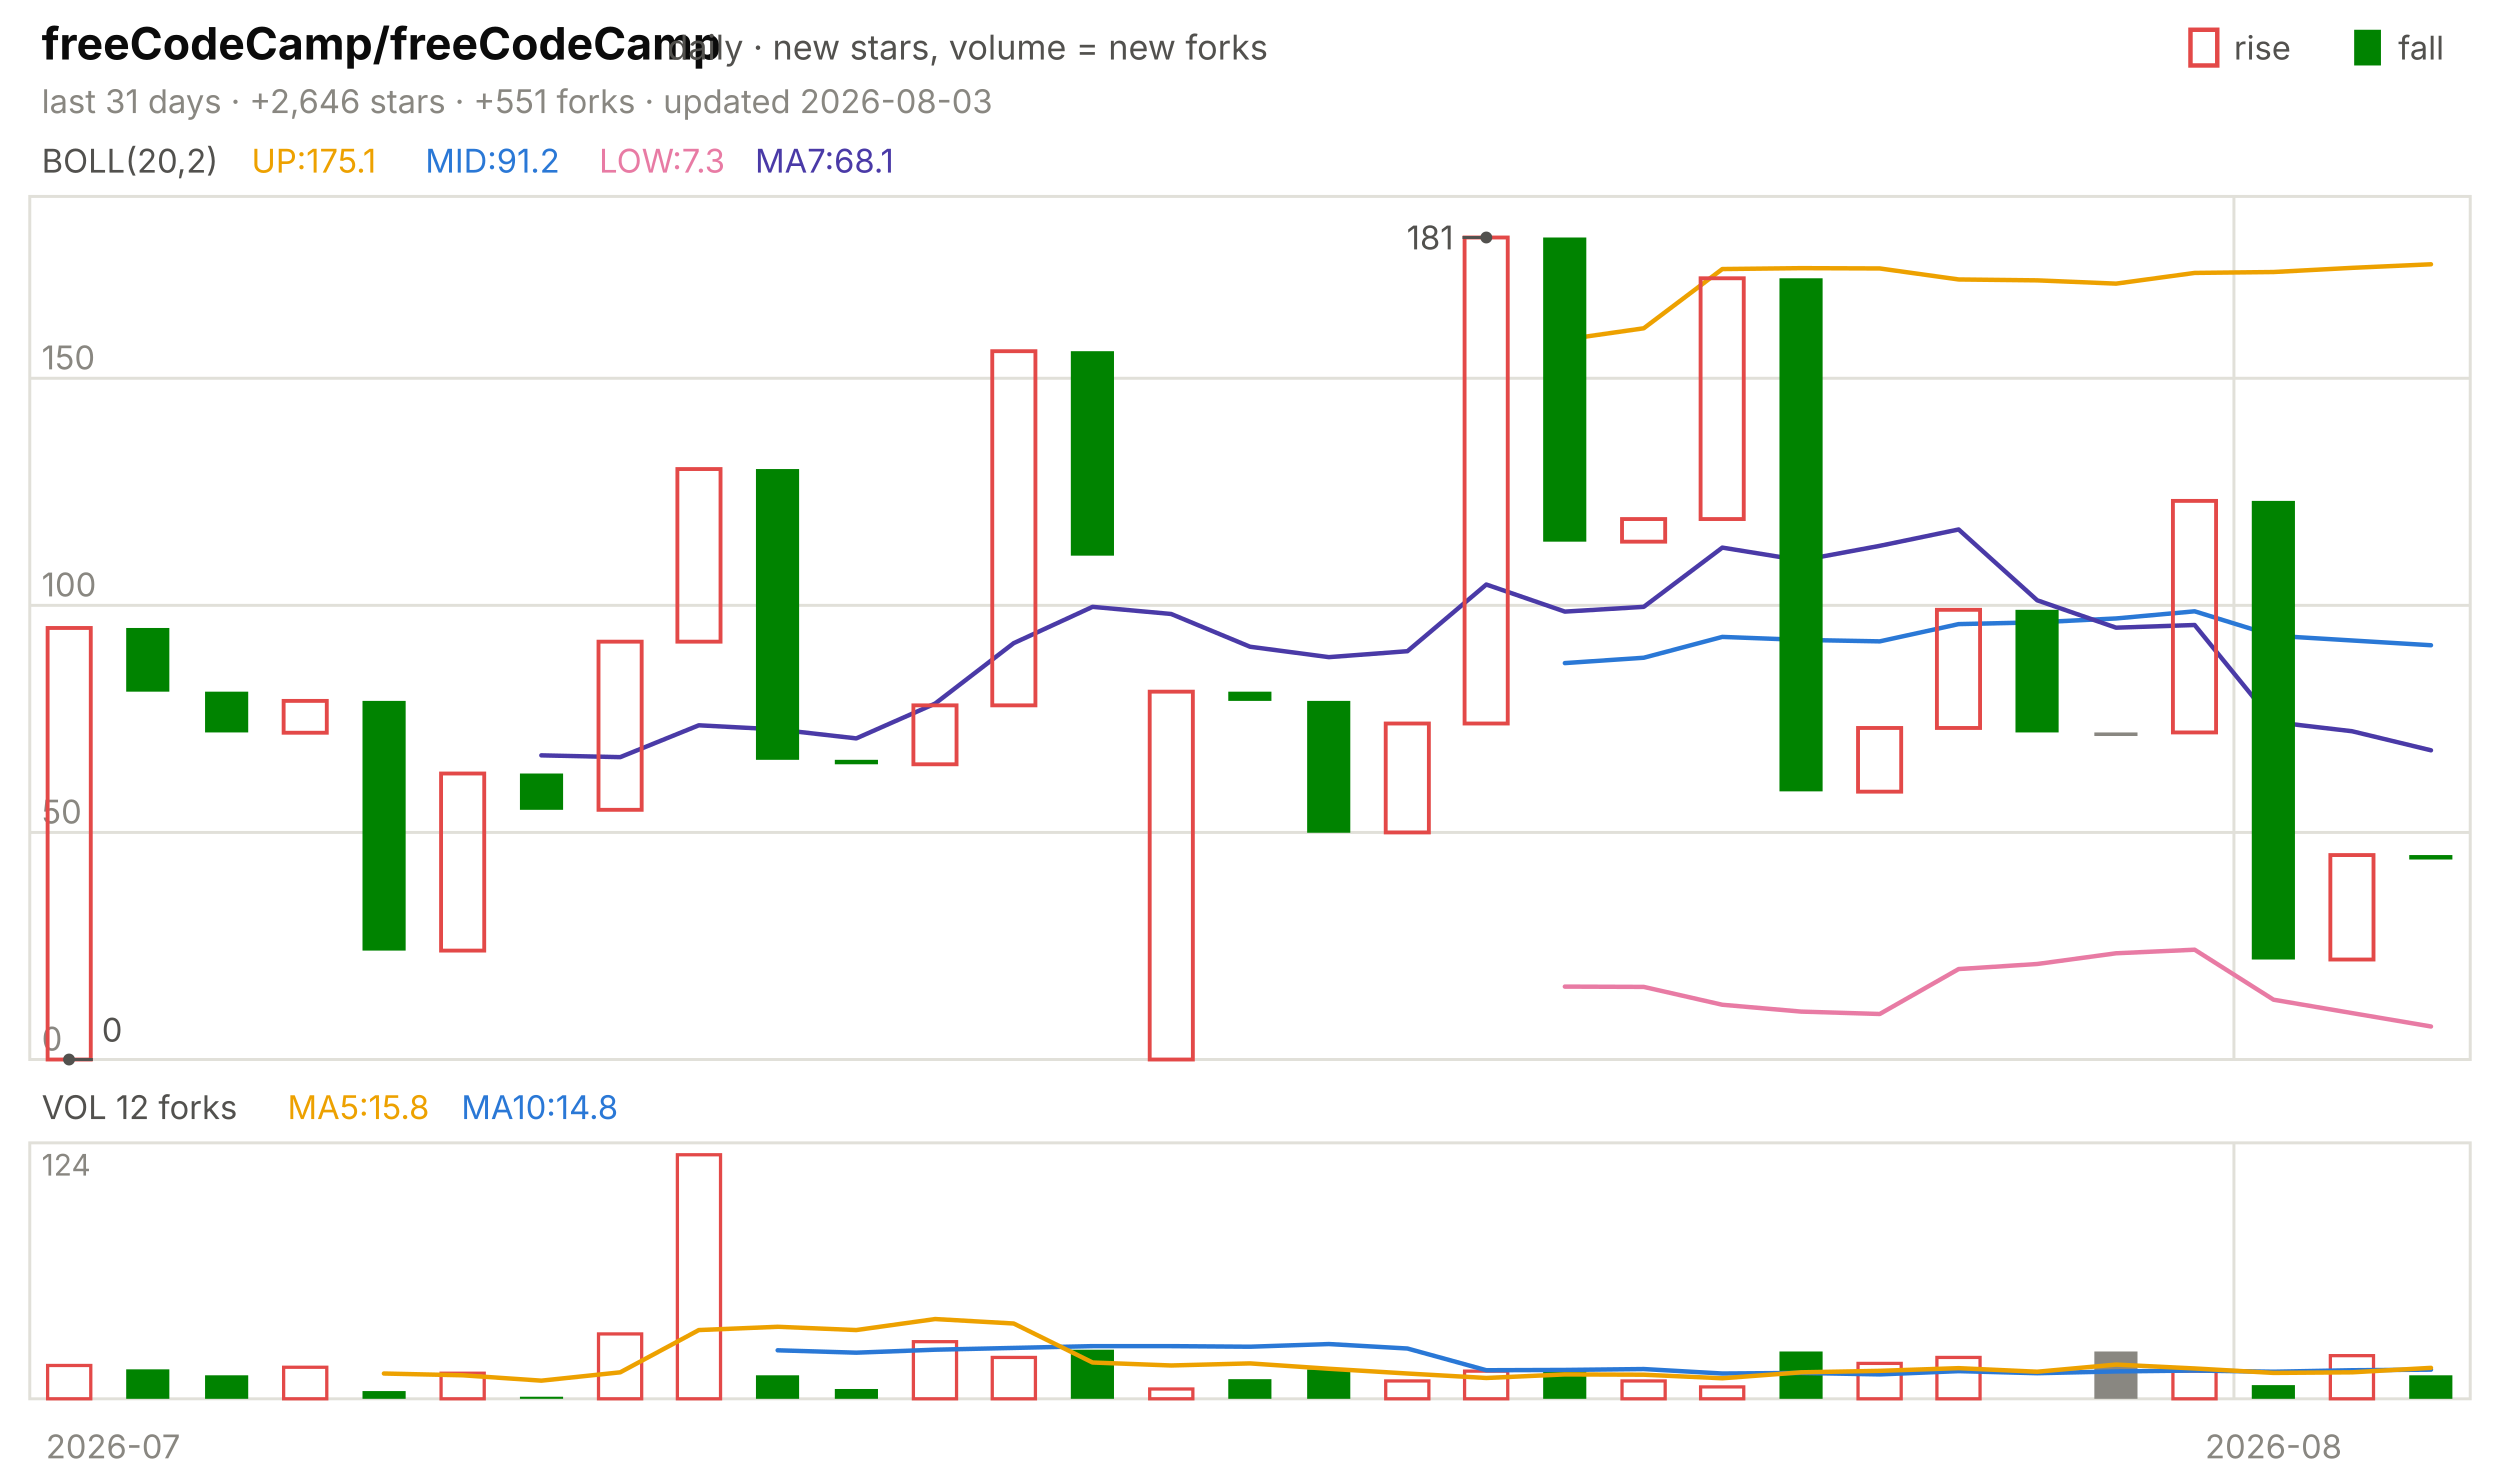
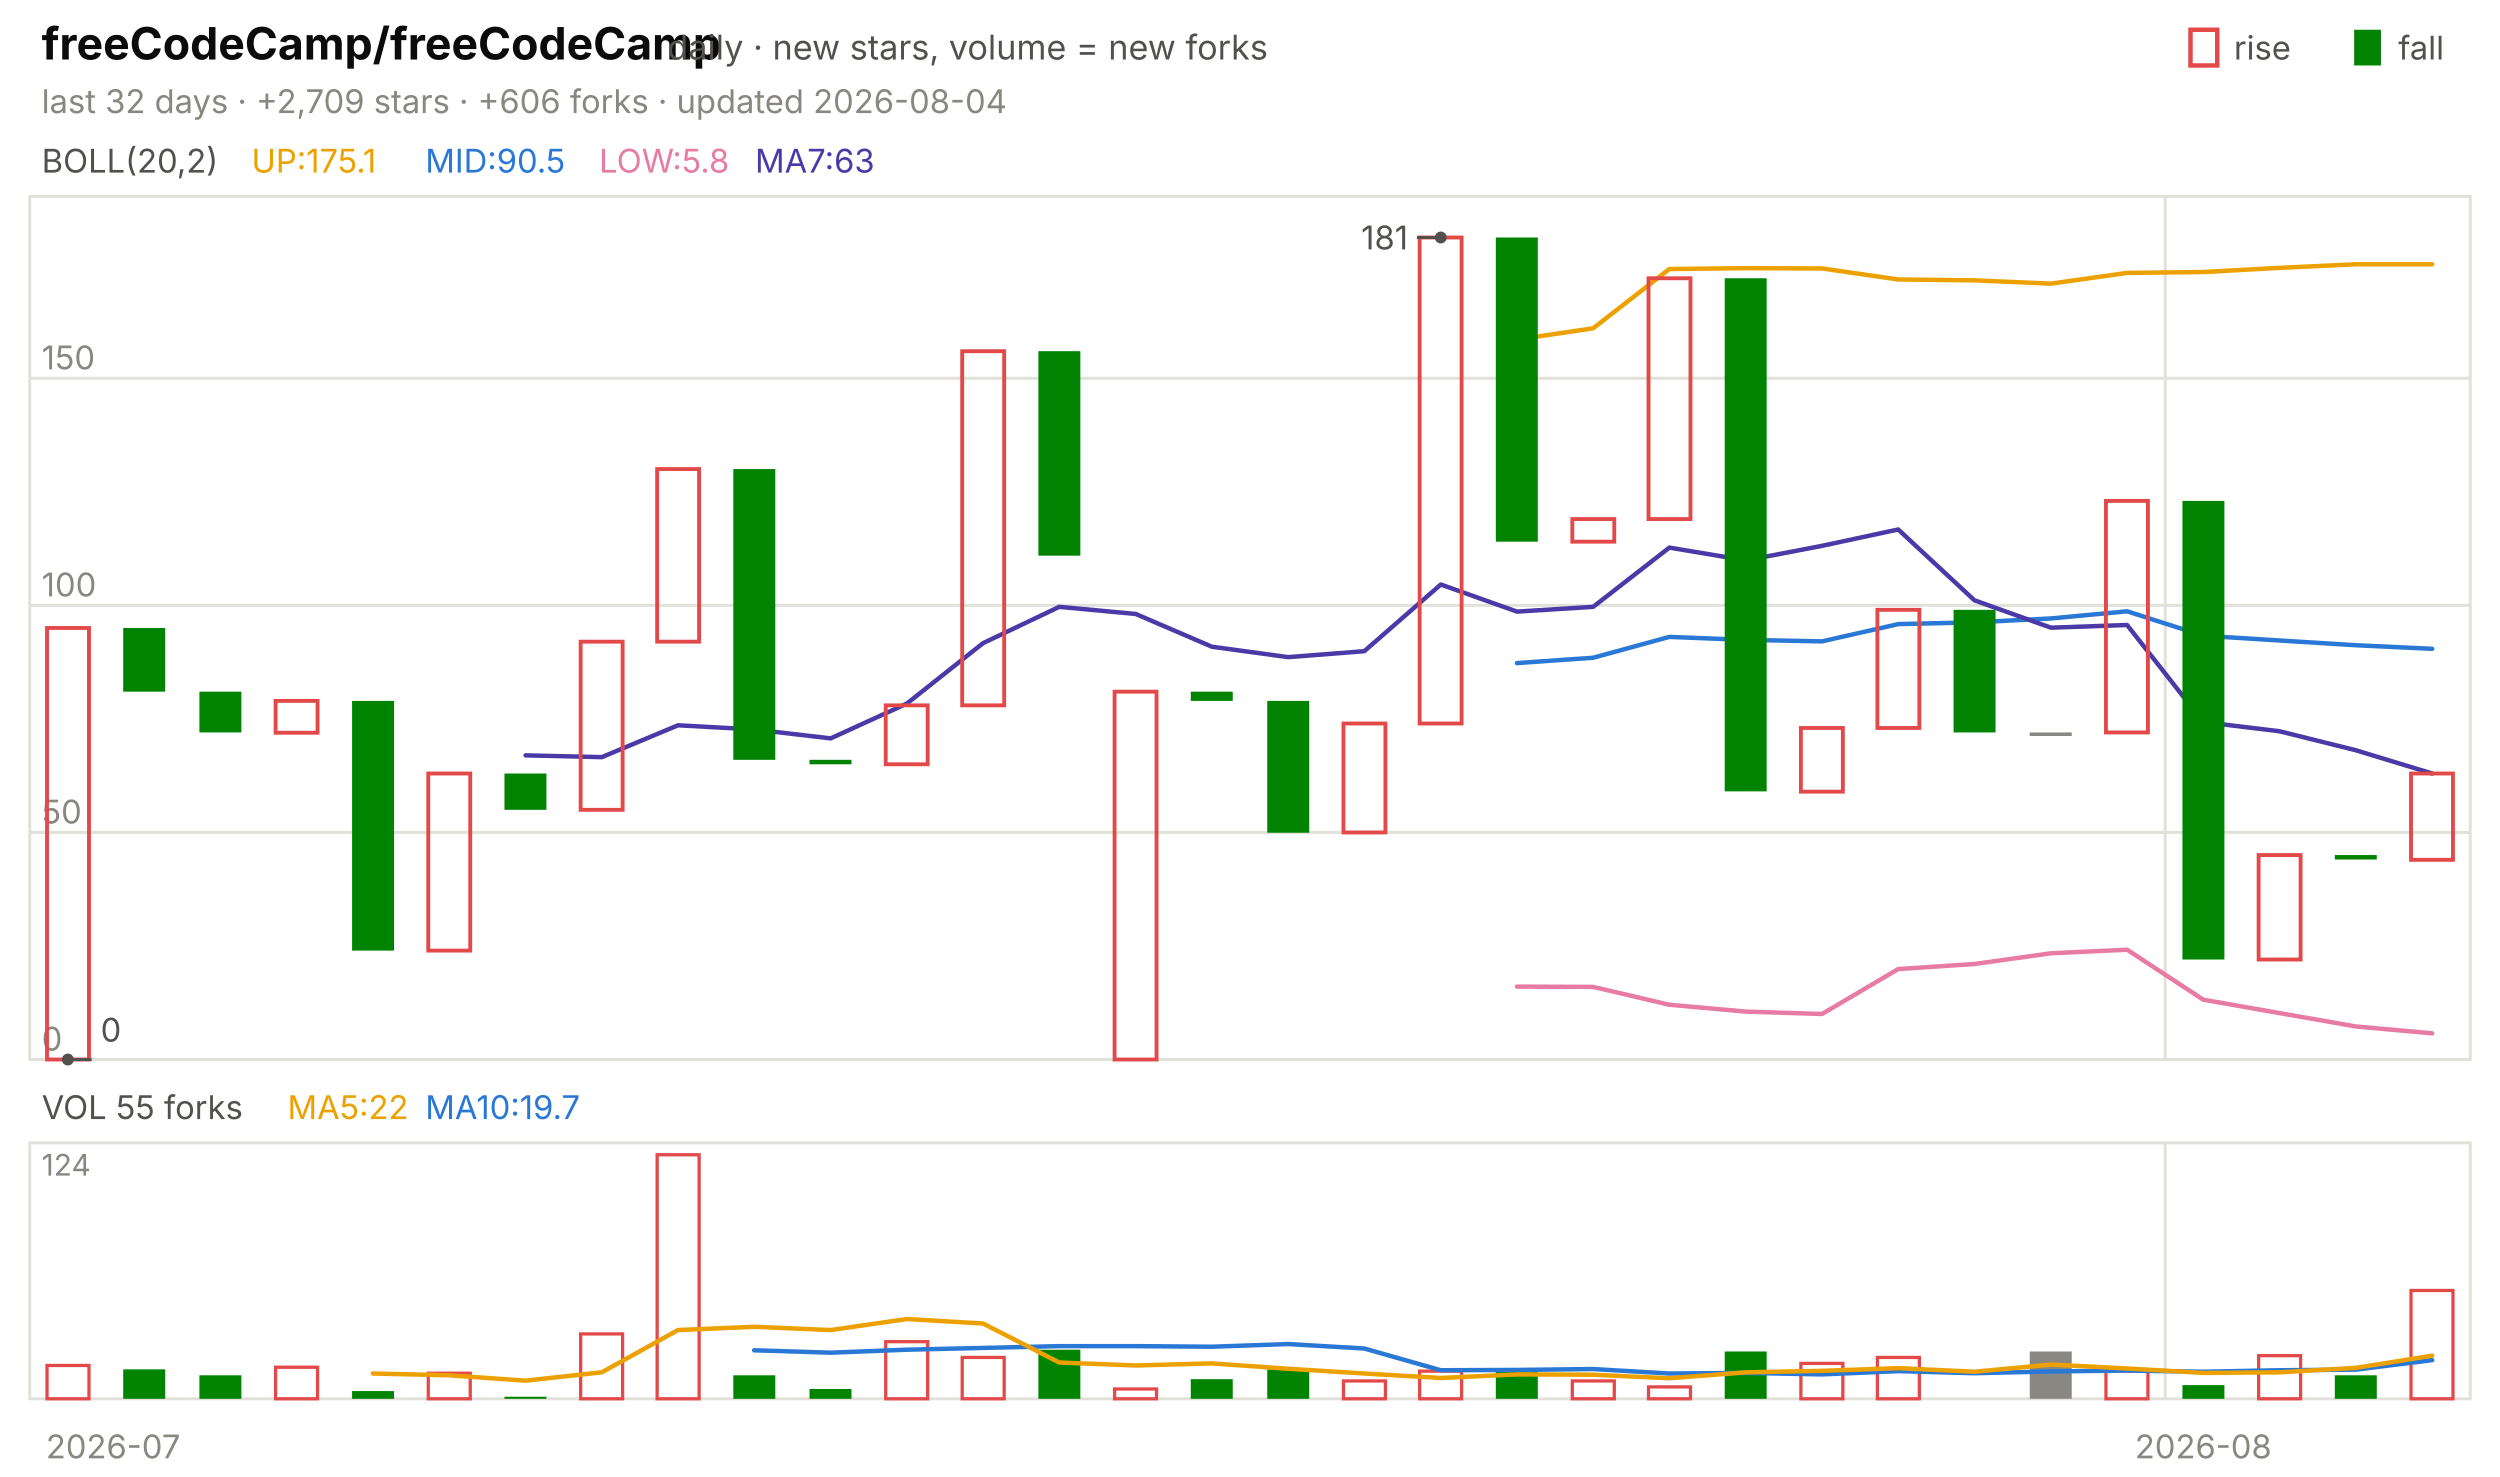
<svg xmlns="http://www.w3.org/2000/svg" viewBox="0 0 840 496" width="840" height="496" font-family="-apple-system,'Segoe UI',system-ui,sans-serif" role="img" aria-label="freeCodeCamp/freeCodeCamp candlestick chart">
  <text x="14.0" y="20.0" font-size="15" fill="#0b0b0b" font-weight="650">freeCodeCamp/freeCodeCamp</text>
  <text x="224.2" y="20.0" font-size="11.5" fill="#52514e">daily · new stars, volume = new forks</text>
  <text x="805.8" y="20.0" font-size="11.0" fill="#52514e">fall</text>
  <rect x="791" y="10" width="9" height="12" fill="#008300" />
  <text x="750.6" y="20.0" font-size="11.0" fill="#52514e">rise</text>
  <rect x="736" y="10" width="9" height="12" fill="none" stroke="#e34948" stroke-width="1.5" />
-   <text x="14.0" y="38.0" font-size="11.0" fill="#898781">last 31 days · +2,646 stars · +551 forks · updated 2026-08-03</text>
+   <text x="14.0" y="38.0" font-size="11.0" fill="#898781">last 32 days · +2,709 stars · +606 forks · updated 2026-08-04</text>
  <rect x="10" y="66" width="820" height="290" fill="none" stroke="#e1e0d9" />
  <rect x="10" y="384" width="820" height="86" fill="none" stroke="#e1e0d9" />
  <text x="38.0" y="490.0" font-size="11.0" fill="#898781" text-anchor="middle">2026-07</text>
-   <line x1="750.6" y1="66.0" x2="750.6" y2="356.0" stroke="#e1e0d9" stroke-width="1.0" />
-   <line x1="750.6" y1="384.0" x2="750.6" y2="470.0" stroke="#e1e0d9" stroke-width="1.0" />
-   <text x="763.9" y="490.0" font-size="11.0" fill="#898781" text-anchor="middle">2026-08</text>
+   <line x1="727.5" y1="66.0" x2="727.5" y2="356.0" stroke="#e1e0d9" stroke-width="1.0" />
+   <line x1="727.5" y1="384.0" x2="727.5" y2="470.0" stroke="#e1e0d9" stroke-width="1.0" />
+   <text x="740.3" y="490.0" font-size="11.0" fill="#898781" text-anchor="middle">2026-08</text>
  <text x="14.0" y="58.0" font-size="11.0" fill="#52514e">BOLL(20,2)</text>
  <text x="84.5" y="58.0" font-size="11.0" fill="#eda100">UP:175.1</text>
-   <text x="142.9" y="58.0" font-size="11.0" fill="#2a78d6">MID:91.2</text>
-   <text x="201.3" y="58.0" font-size="11.0" fill="#e87ba4">LOW:7.3</text>
-   <text x="253.7" y="58.0" font-size="11.0" fill="#4a3aa7">MA7:68.1</text>
+   <text x="142.9" y="58.0" font-size="11.0" fill="#2a78d6">MID:90.5</text>
+   <text x="201.3" y="58.0" font-size="11.0" fill="#e87ba4">LOW:5.8</text>
+   <text x="253.7" y="58.0" font-size="11.0" fill="#4a3aa7">MA7:63</text>
  <line x1="10.0" y1="356.0" x2="830.0" y2="356.0" stroke="#e1e0d9" stroke-width="1.0" />
  <text x="14.0" y="353.0" font-size="11.0" fill="#898781">0</text>
  <line x1="10.0" y1="279.7" x2="830.0" y2="279.7" stroke="#e1e0d9" stroke-width="1.0" />
  <text x="14.0" y="276.7" font-size="11.0" fill="#898781">50</text>
  <line x1="10.0" y1="203.4" x2="830.0" y2="203.4" stroke="#e1e0d9" stroke-width="1.0" />
  <text x="14.0" y="200.4" font-size="11.0" fill="#898781">100</text>
  <line x1="10.0" y1="127.1" x2="830.0" y2="127.1" stroke="#e1e0d9" stroke-width="1.0" />
  <text x="14.0" y="124.1" font-size="11.0" fill="#898781">150</text>
-   <polyline points="525.8,114.1 552.3,110.3 578.7,90.4 605.2,90.1 631.6,90.2 658.1,93.9 684.5,94.2 711.0,95.3 737.4,91.7 763.9,91.4 790.3,90.0 816.8,88.8" fill="none" stroke="#eda100" stroke-width="1.5" stroke-linejoin="round" stroke-linecap="round" />
-   <polyline points="525.8,222.8 552.3,221.0 578.7,214.0 605.2,215.0 631.6,215.5 658.1,209.7 684.5,209.1 711.0,207.8 737.4,205.4 763.9,213.6 790.3,215.2 816.8,216.8" fill="none" stroke="#2a78d6" stroke-width="1.5" stroke-linejoin="round" stroke-linecap="round" />
-   <polyline points="525.8,331.5 552.3,331.6 578.7,337.6 605.2,339.9 631.6,340.7 658.1,325.6 684.5,323.9 711.0,320.3 737.4,319.1 763.9,335.9 790.3,340.4 816.8,344.9" fill="none" stroke="#e87ba4" stroke-width="1.5" stroke-linejoin="round" stroke-linecap="round" />
-   <polyline points="181.9,253.8 208.4,254.4 234.8,243.7 261.3,245.1 287.7,248.1 314.2,236.4 340.6,216.1 367.1,203.9 393.5,206.3 420.0,217.3 446.5,220.8 472.9,218.8 499.4,196.4 525.8,205.5 552.3,203.9 578.7,184.0 605.2,188.3 631.6,183.4 658.1,177.9 684.5,201.7 711.0,210.9 737.4,210.0 763.9,242.6 790.3,245.7 816.8,252.1" fill="none" stroke="#4a3aa7" stroke-width="1.5" stroke-linejoin="round" stroke-linecap="round" />
-   <rect x="16.0" y="211.0" width="14.5" height="145.0" fill="none" stroke="#e34948" stroke-width="1.3" />
-   <rect x="42.4" y="211.0" width="14.5" height="21.4" fill="#008300" />
-   <rect x="68.9" y="232.4" width="14.5" height="13.7" fill="#008300" />
-   <rect x="95.3" y="235.5" width="14.5" height="10.7" fill="none" stroke="#e34948" stroke-width="1.3" />
-   <rect x="121.8" y="235.5" width="14.5" height="83.9" fill="#008300" />
-   <rect x="148.2" y="259.9" width="14.5" height="59.5" fill="none" stroke="#e34948" stroke-width="1.3" />
-   <rect x="174.7" y="259.9" width="14.5" height="12.2" fill="#008300" />
-   <rect x="201.1" y="215.6" width="14.5" height="56.5" fill="none" stroke="#e34948" stroke-width="1.3" />
-   <rect x="227.6" y="157.6" width="14.5" height="58.0" fill="none" stroke="#e34948" stroke-width="1.3" />
-   <rect x="254.0" y="157.6" width="14.5" height="97.7" fill="#008300" />
-   <rect x="280.5" y="255.3" width="14.5" height="1.5" fill="#008300" />
-   <rect x="306.9" y="237.0" width="14.5" height="19.8" fill="none" stroke="#e34948" stroke-width="1.3" />
-   <rect x="333.4" y="118.0" width="14.5" height="119.0" fill="none" stroke="#e34948" stroke-width="1.3" />
-   <rect x="359.8" y="118.0" width="14.5" height="68.7" fill="#008300" />
-   <rect x="386.3" y="232.4" width="14.5" height="123.6" fill="none" stroke="#e34948" stroke-width="1.3" />
-   <rect x="412.7" y="232.4" width="14.5" height="3.1" fill="#008300" />
-   <rect x="439.2" y="235.5" width="14.5" height="44.3" fill="#008300" />
-   <rect x="465.6" y="243.1" width="14.5" height="36.6" fill="none" stroke="#e34948" stroke-width="1.3" />
-   <rect x="492.1" y="79.8" width="14.5" height="163.3" fill="none" stroke="#e34948" stroke-width="1.3" />
-   <rect x="518.5" y="79.8" width="14.5" height="102.2" fill="#008300" />
-   <rect x="545.0" y="174.4" width="14.5" height="7.6" fill="none" stroke="#e34948" stroke-width="1.3" />
-   <rect x="571.4" y="93.5" width="14.5" height="80.9" fill="none" stroke="#e34948" stroke-width="1.3" />
-   <rect x="597.9" y="93.5" width="14.5" height="172.4" fill="#008300" />
-   <rect x="624.3" y="244.6" width="14.5" height="21.4" fill="none" stroke="#e34948" stroke-width="1.3" />
-   <rect x="650.8" y="204.9" width="14.5" height="39.7" fill="none" stroke="#e34948" stroke-width="1.3" />
-   <rect x="677.2" y="204.9" width="14.5" height="41.2" fill="#008300" />
-   <rect x="703.7" y="246.1" width="14.5" height="1.2" fill="#898781" />
-   <rect x="730.1" y="168.3" width="14.5" height="77.8" fill="none" stroke="#e34948" stroke-width="1.3" />
-   <rect x="756.6" y="168.3" width="14.5" height="154.1" fill="#008300" />
-   <rect x="783.0" y="287.3" width="14.5" height="35.1" fill="none" stroke="#e34948" stroke-width="1.3" />
-   <rect x="809.5" y="287.3" width="14.5" height="1.5" fill="#008300" />
-   <circle cx="499.4" cy="79.8" r="2" fill="#52514e" />
-   <line x1="499.4" y1="79.8" x2="491.4" y2="79.8" stroke="#52514e" stroke-width="1.0" />
-   <text x="488.4" y="83.8" font-size="11.0" fill="#52514e" text-anchor="end">181</text>
-   <circle cx="23.2" cy="356.0" r="2" fill="#52514e" />
-   <line x1="23.2" y1="356.0" x2="31.2" y2="356.0" stroke="#52514e" stroke-width="1.0" />
-   <text x="34.2" y="350.0" font-size="11.0" fill="#52514e">0</text>
-   <text x="14.0" y="376.0" font-size="11.0" fill="#52514e">VOL 12 forks</text>
-   <text x="96.6" y="376.0" font-size="11.0" fill="#eda100">MA5:15.8</text>
-   <text x="155.0" y="376.0" font-size="11.0" fill="#2a78d6">MA10:14.8</text>
+   <polyline points="509.7,114.1 535.3,110.3 560.9,90.4 586.6,90.1 612.2,90.2 637.8,93.9 663.4,94.2 689.1,95.3 714.7,91.7 740.3,91.4 765.9,90.0 791.6,88.8 817.2,88.8" fill="none" stroke="#eda100" stroke-width="1.5" stroke-linejoin="round" stroke-linecap="round" />
+   <polyline points="509.7,222.8 535.3,221.0 560.9,214.0 586.6,215.0 612.2,215.5 637.8,209.7 663.4,209.1 689.1,207.8 714.7,205.4 740.3,213.6 765.9,215.2 791.6,216.8 817.2,218.0" fill="none" stroke="#2a78d6" stroke-width="1.5" stroke-linejoin="round" stroke-linecap="round" />
+   <polyline points="509.7,331.5 535.3,331.6 560.9,337.6 586.6,339.9 612.2,340.7 637.8,325.6 663.4,323.9 689.1,320.3 714.7,319.1 740.3,335.9 765.9,340.4 791.6,344.9 817.2,347.2" fill="none" stroke="#e87ba4" stroke-width="1.5" stroke-linejoin="round" stroke-linecap="round" />
+   <polyline points="176.6,253.8 202.2,254.4 227.8,243.7 253.4,245.1 279.1,248.1 304.7,236.4 330.3,216.1 355.9,203.9 381.6,206.3 407.2,217.3 432.8,220.8 458.4,218.8 484.1,196.4 509.7,205.5 535.3,203.9 560.9,184.0 586.6,188.3 612.2,183.4 637.8,177.9 663.4,201.7 689.1,210.9 714.7,210.0 740.3,242.6 765.9,245.7 791.6,252.1 817.2,259.9" fill="none" stroke="#4a3aa7" stroke-width="1.5" stroke-linejoin="round" stroke-linecap="round" />
+   <rect x="15.8" y="211.0" width="14.1" height="145.0" fill="none" stroke="#e34948" stroke-width="1.3" />
+   <rect x="41.4" y="211.0" width="14.1" height="21.4" fill="#008300" />
+   <rect x="67.0" y="232.4" width="14.1" height="13.7" fill="#008300" />
+   <rect x="92.6" y="235.5" width="14.1" height="10.7" fill="none" stroke="#e34948" stroke-width="1.3" />
+   <rect x="118.3" y="235.5" width="14.1" height="83.9" fill="#008300" />
+   <rect x="143.9" y="259.9" width="14.1" height="59.5" fill="none" stroke="#e34948" stroke-width="1.3" />
+   <rect x="169.5" y="259.9" width="14.1" height="12.2" fill="#008300" />
+   <rect x="195.1" y="215.6" width="14.1" height="56.5" fill="none" stroke="#e34948" stroke-width="1.3" />
+   <rect x="220.8" y="157.6" width="14.1" height="58.0" fill="none" stroke="#e34948" stroke-width="1.3" />
+   <rect x="246.4" y="157.6" width="14.1" height="97.7" fill="#008300" />
+   <rect x="272.0" y="255.3" width="14.1" height="1.5" fill="#008300" />
+   <rect x="297.6" y="237.0" width="14.1" height="19.8" fill="none" stroke="#e34948" stroke-width="1.3" />
+   <rect x="323.3" y="118.0" width="14.1" height="119.0" fill="none" stroke="#e34948" stroke-width="1.3" />
+   <rect x="348.9" y="118.0" width="14.1" height="68.7" fill="#008300" />
+   <rect x="374.5" y="232.4" width="14.1" height="123.6" fill="none" stroke="#e34948" stroke-width="1.3" />
+   <rect x="400.1" y="232.4" width="14.1" height="3.1" fill="#008300" />
+   <rect x="425.8" y="235.5" width="14.1" height="44.3" fill="#008300" />
+   <rect x="451.4" y="243.1" width="14.1" height="36.6" fill="none" stroke="#e34948" stroke-width="1.3" />
+   <rect x="477.0" y="79.8" width="14.1" height="163.3" fill="none" stroke="#e34948" stroke-width="1.3" />
+   <rect x="502.6" y="79.8" width="14.1" height="102.2" fill="#008300" />
+   <rect x="528.3" y="174.4" width="14.1" height="7.6" fill="none" stroke="#e34948" stroke-width="1.3" />
+   <rect x="553.9" y="93.5" width="14.1" height="80.9" fill="none" stroke="#e34948" stroke-width="1.3" />
+   <rect x="579.5" y="93.5" width="14.1" height="172.4" fill="#008300" />
+   <rect x="605.1" y="244.6" width="14.1" height="21.4" fill="none" stroke="#e34948" stroke-width="1.3" />
+   <rect x="630.8" y="204.9" width="14.1" height="39.7" fill="none" stroke="#e34948" stroke-width="1.3" />
+   <rect x="656.4" y="204.9" width="14.1" height="41.2" fill="#008300" />
+   <rect x="682.0" y="246.1" width="14.1" height="1.2" fill="#898781" />
+   <rect x="707.6" y="168.3" width="14.1" height="77.8" fill="none" stroke="#e34948" stroke-width="1.3" />
+   <rect x="733.3" y="168.3" width="14.1" height="154.1" fill="#008300" />
+   <rect x="758.9" y="287.3" width="14.1" height="35.1" fill="none" stroke="#e34948" stroke-width="1.3" />
+   <rect x="784.5" y="287.3" width="14.1" height="1.5" fill="#008300" />
+   <rect x="810.1" y="259.9" width="14.1" height="29.0" fill="none" stroke="#e34948" stroke-width="1.3" />
+   <circle cx="484.1" cy="79.8" r="2" fill="#52514e" />
+   <line x1="484.1" y1="79.8" x2="476.1" y2="79.8" stroke="#52514e" stroke-width="1.0" />
+   <text x="473.1" y="83.8" font-size="11.0" fill="#52514e" text-anchor="end">181</text>
+   <circle cx="22.8" cy="356.0" r="2" fill="#52514e" />
+   <line x1="22.8" y1="356.0" x2="30.8" y2="356.0" stroke="#52514e" stroke-width="1.0" />
+   <text x="33.8" y="350.0" font-size="11.0" fill="#52514e">0</text>
+   <text x="14.0" y="376.0" font-size="11.0" fill="#52514e">VOL 55 forks</text>
+   <text x="96.6" y="376.0" font-size="11.0" fill="#eda100">MA5:22</text>
+   <text x="142.9" y="376.0" font-size="11.0" fill="#2a78d6">MA10:19.7</text>
  <text x="14.0" y="395.0" font-size="10" fill="#898781">124</text>
-   <rect x="16.0" y="458.8" width="14.5" height="11.2" fill="none" stroke="#e34948" stroke-width="1.1" />
-   <rect x="42.4" y="460.1" width="14.5" height="9.9" fill="#008300" />
-   <rect x="68.9" y="462.1" width="14.5" height="7.9" fill="#008300" />
-   <rect x="95.3" y="459.4" width="14.5" height="10.6" fill="none" stroke="#e34948" stroke-width="1.1" />
-   <rect x="121.8" y="467.4" width="14.5" height="2.6" fill="#008300" />
-   <rect x="148.2" y="461.4" width="14.5" height="8.6" fill="none" stroke="#e34948" stroke-width="1.1" />
-   <rect x="174.7" y="469.3" width="14.5" height="0.7" fill="#008300" />
-   <rect x="201.1" y="448.2" width="14.5" height="21.8" fill="none" stroke="#e34948" stroke-width="1.1" />
-   <rect x="227.6" y="388.0" width="14.5" height="82.0" fill="none" stroke="#e34948" stroke-width="1.1" />
-   <rect x="254.0" y="462.1" width="14.5" height="7.9" fill="#008300" />
-   <rect x="280.5" y="466.7" width="14.5" height="3.3" fill="#008300" />
-   <rect x="306.9" y="450.8" width="14.5" height="19.2" fill="none" stroke="#e34948" stroke-width="1.1" />
-   <rect x="333.4" y="456.1" width="14.5" height="13.9" fill="none" stroke="#e34948" stroke-width="1.1" />
-   <rect x="359.8" y="453.5" width="14.5" height="16.5" fill="#008300" />
-   <rect x="386.3" y="466.7" width="14.5" height="3.3" fill="none" stroke="#e34948" stroke-width="1.1" />
-   <rect x="412.7" y="463.4" width="14.5" height="6.6" fill="#008300" />
-   <rect x="439.2" y="460.1" width="14.5" height="9.9" fill="#008300" />
-   <rect x="465.6" y="464.0" width="14.5" height="6.0" fill="none" stroke="#e34948" stroke-width="1.1" />
-   <rect x="492.1" y="460.7" width="14.5" height="9.3" fill="none" stroke="#e34948" stroke-width="1.1" />
-   <rect x="518.5" y="460.7" width="14.5" height="9.3" fill="#008300" />
-   <rect x="545.0" y="464.0" width="14.5" height="6.0" fill="none" stroke="#e34948" stroke-width="1.1" />
-   <rect x="571.4" y="466.0" width="14.5" height="4.0" fill="none" stroke="#e34948" stroke-width="1.1" />
-   <rect x="597.9" y="454.1" width="14.5" height="15.9" fill="#008300" />
-   <rect x="624.3" y="458.1" width="14.5" height="11.9" fill="none" stroke="#e34948" stroke-width="1.1" />
-   <rect x="650.8" y="456.1" width="14.5" height="13.9" fill="none" stroke="#e34948" stroke-width="1.1" />
-   <rect x="703.7" y="454.1" width="14.5" height="15.9" fill="#898781" />
-   <rect x="730.1" y="460.7" width="14.5" height="9.3" fill="none" stroke="#e34948" stroke-width="1.1" />
-   <rect x="756.6" y="465.4" width="14.5" height="4.6" fill="#008300" />
-   <rect x="783.0" y="455.5" width="14.5" height="14.5" fill="none" stroke="#e34948" stroke-width="1.1" />
-   <rect x="809.5" y="462.1" width="14.5" height="7.9" fill="#008300" />
-   <polyline points="261.3,453.7 287.7,454.5 314.2,453.5 340.6,452.9 367.1,452.3 393.5,452.3 420.0,452.5 446.5,451.6 472.9,453.1 499.4,460.4 525.8,460.3 552.3,460.0 578.7,461.5 605.2,461.3 631.6,461.8 658.1,460.7 684.5,461.4 711.0,460.8 737.4,460.5 763.9,460.9 790.3,460.4 816.8,460.2" fill="none" stroke="#2a78d6" stroke-width="1.5" stroke-linejoin="round" stroke-linecap="round" />
-   <polyline points="129.0,461.5 155.5,462.1 181.9,463.9 208.4,461.1 234.8,446.9 261.3,445.8 287.7,446.9 314.2,443.2 340.6,444.7 367.1,457.8 393.5,458.8 420.0,458.1 446.5,459.9 472.9,461.5 499.4,463.0 525.8,461.8 552.3,461.9 578.7,463.1 605.2,461.1 631.6,460.6 658.1,459.7 684.5,460.9 711.0,458.5 737.4,459.8 763.9,461.3 790.3,461.1 816.8,459.6" fill="none" stroke="#eda100" stroke-width="1.5" stroke-linejoin="round" stroke-linecap="round" />
+   <rect x="15.8" y="458.8" width="14.1" height="11.2" fill="none" stroke="#e34948" stroke-width="1.1" />
+   <rect x="41.4" y="460.1" width="14.1" height="9.9" fill="#008300" />
+   <rect x="67.0" y="462.1" width="14.1" height="7.9" fill="#008300" />
+   <rect x="92.6" y="459.4" width="14.1" height="10.6" fill="none" stroke="#e34948" stroke-width="1.1" />
+   <rect x="118.3" y="467.4" width="14.1" height="2.6" fill="#008300" />
+   <rect x="143.9" y="461.4" width="14.1" height="8.6" fill="none" stroke="#e34948" stroke-width="1.1" />
+   <rect x="169.5" y="469.3" width="14.1" height="0.7" fill="#008300" />
+   <rect x="195.1" y="448.2" width="14.1" height="21.8" fill="none" stroke="#e34948" stroke-width="1.1" />
+   <rect x="220.8" y="388.0" width="14.1" height="82.0" fill="none" stroke="#e34948" stroke-width="1.1" />
+   <rect x="246.4" y="462.1" width="14.1" height="7.9" fill="#008300" />
+   <rect x="272.0" y="466.7" width="14.1" height="3.3" fill="#008300" />
+   <rect x="297.6" y="450.8" width="14.1" height="19.2" fill="none" stroke="#e34948" stroke-width="1.1" />
+   <rect x="323.3" y="456.1" width="14.1" height="13.9" fill="none" stroke="#e34948" stroke-width="1.1" />
+   <rect x="348.9" y="453.5" width="14.1" height="16.5" fill="#008300" />
+   <rect x="374.5" y="466.7" width="14.1" height="3.3" fill="none" stroke="#e34948" stroke-width="1.1" />
+   <rect x="400.1" y="463.4" width="14.1" height="6.6" fill="#008300" />
+   <rect x="425.8" y="460.1" width="14.1" height="9.9" fill="#008300" />
+   <rect x="451.4" y="464.0" width="14.1" height="6.0" fill="none" stroke="#e34948" stroke-width="1.1" />
+   <rect x="477.0" y="460.7" width="14.1" height="9.3" fill="none" stroke="#e34948" stroke-width="1.1" />
+   <rect x="502.6" y="460.7" width="14.1" height="9.3" fill="#008300" />
+   <rect x="528.3" y="464.0" width="14.1" height="6.0" fill="none" stroke="#e34948" stroke-width="1.1" />
+   <rect x="553.9" y="466.0" width="14.1" height="4.0" fill="none" stroke="#e34948" stroke-width="1.1" />
+   <rect x="579.5" y="454.1" width="14.1" height="15.9" fill="#008300" />
+   <rect x="605.1" y="458.1" width="14.1" height="11.9" fill="none" stroke="#e34948" stroke-width="1.1" />
+   <rect x="630.8" y="456.1" width="14.1" height="13.9" fill="none" stroke="#e34948" stroke-width="1.1" />
+   <rect x="682.0" y="454.1" width="14.1" height="15.9" fill="#898781" />
+   <rect x="707.6" y="460.7" width="14.1" height="9.3" fill="none" stroke="#e34948" stroke-width="1.1" />
+   <rect x="733.3" y="465.4" width="14.1" height="4.6" fill="#008300" />
+   <rect x="758.9" y="455.5" width="14.1" height="14.5" fill="none" stroke="#e34948" stroke-width="1.1" />
+   <rect x="784.5" y="462.1" width="14.1" height="7.9" fill="#008300" />
+   <rect x="810.1" y="433.6" width="14.1" height="36.4" fill="none" stroke="#e34948" stroke-width="1.1" />
+   <polyline points="253.4,453.7 279.1,454.5 304.7,453.5 330.3,452.9 355.9,452.3 381.6,452.3 407.2,452.5 432.8,451.6 458.4,453.1 484.1,460.4 509.7,460.3 535.3,460.0 560.9,461.5 586.6,461.3 612.2,461.8 637.8,460.7 663.4,461.4 689.1,460.8 714.7,460.5 740.3,460.9 765.9,460.4 791.6,460.2 817.2,457.0" fill="none" stroke="#2a78d6" stroke-width="1.5" stroke-linejoin="round" stroke-linecap="round" />
+   <polyline points="125.3,461.5 150.9,462.1 176.6,463.9 202.2,461.1 227.8,446.9 253.4,445.8 279.1,446.9 304.7,443.2 330.3,444.7 355.9,457.8 381.6,458.8 407.2,458.1 432.8,459.9 458.4,461.5 484.1,463.0 509.7,461.8 535.3,461.9 560.9,463.1 586.6,461.1 612.2,460.6 637.8,459.7 663.4,460.9 689.1,458.5 714.7,459.8 740.3,461.3 765.9,461.1 791.6,459.6 817.2,455.5" fill="none" stroke="#eda100" stroke-width="1.5" stroke-linejoin="round" stroke-linecap="round" />
</svg>
